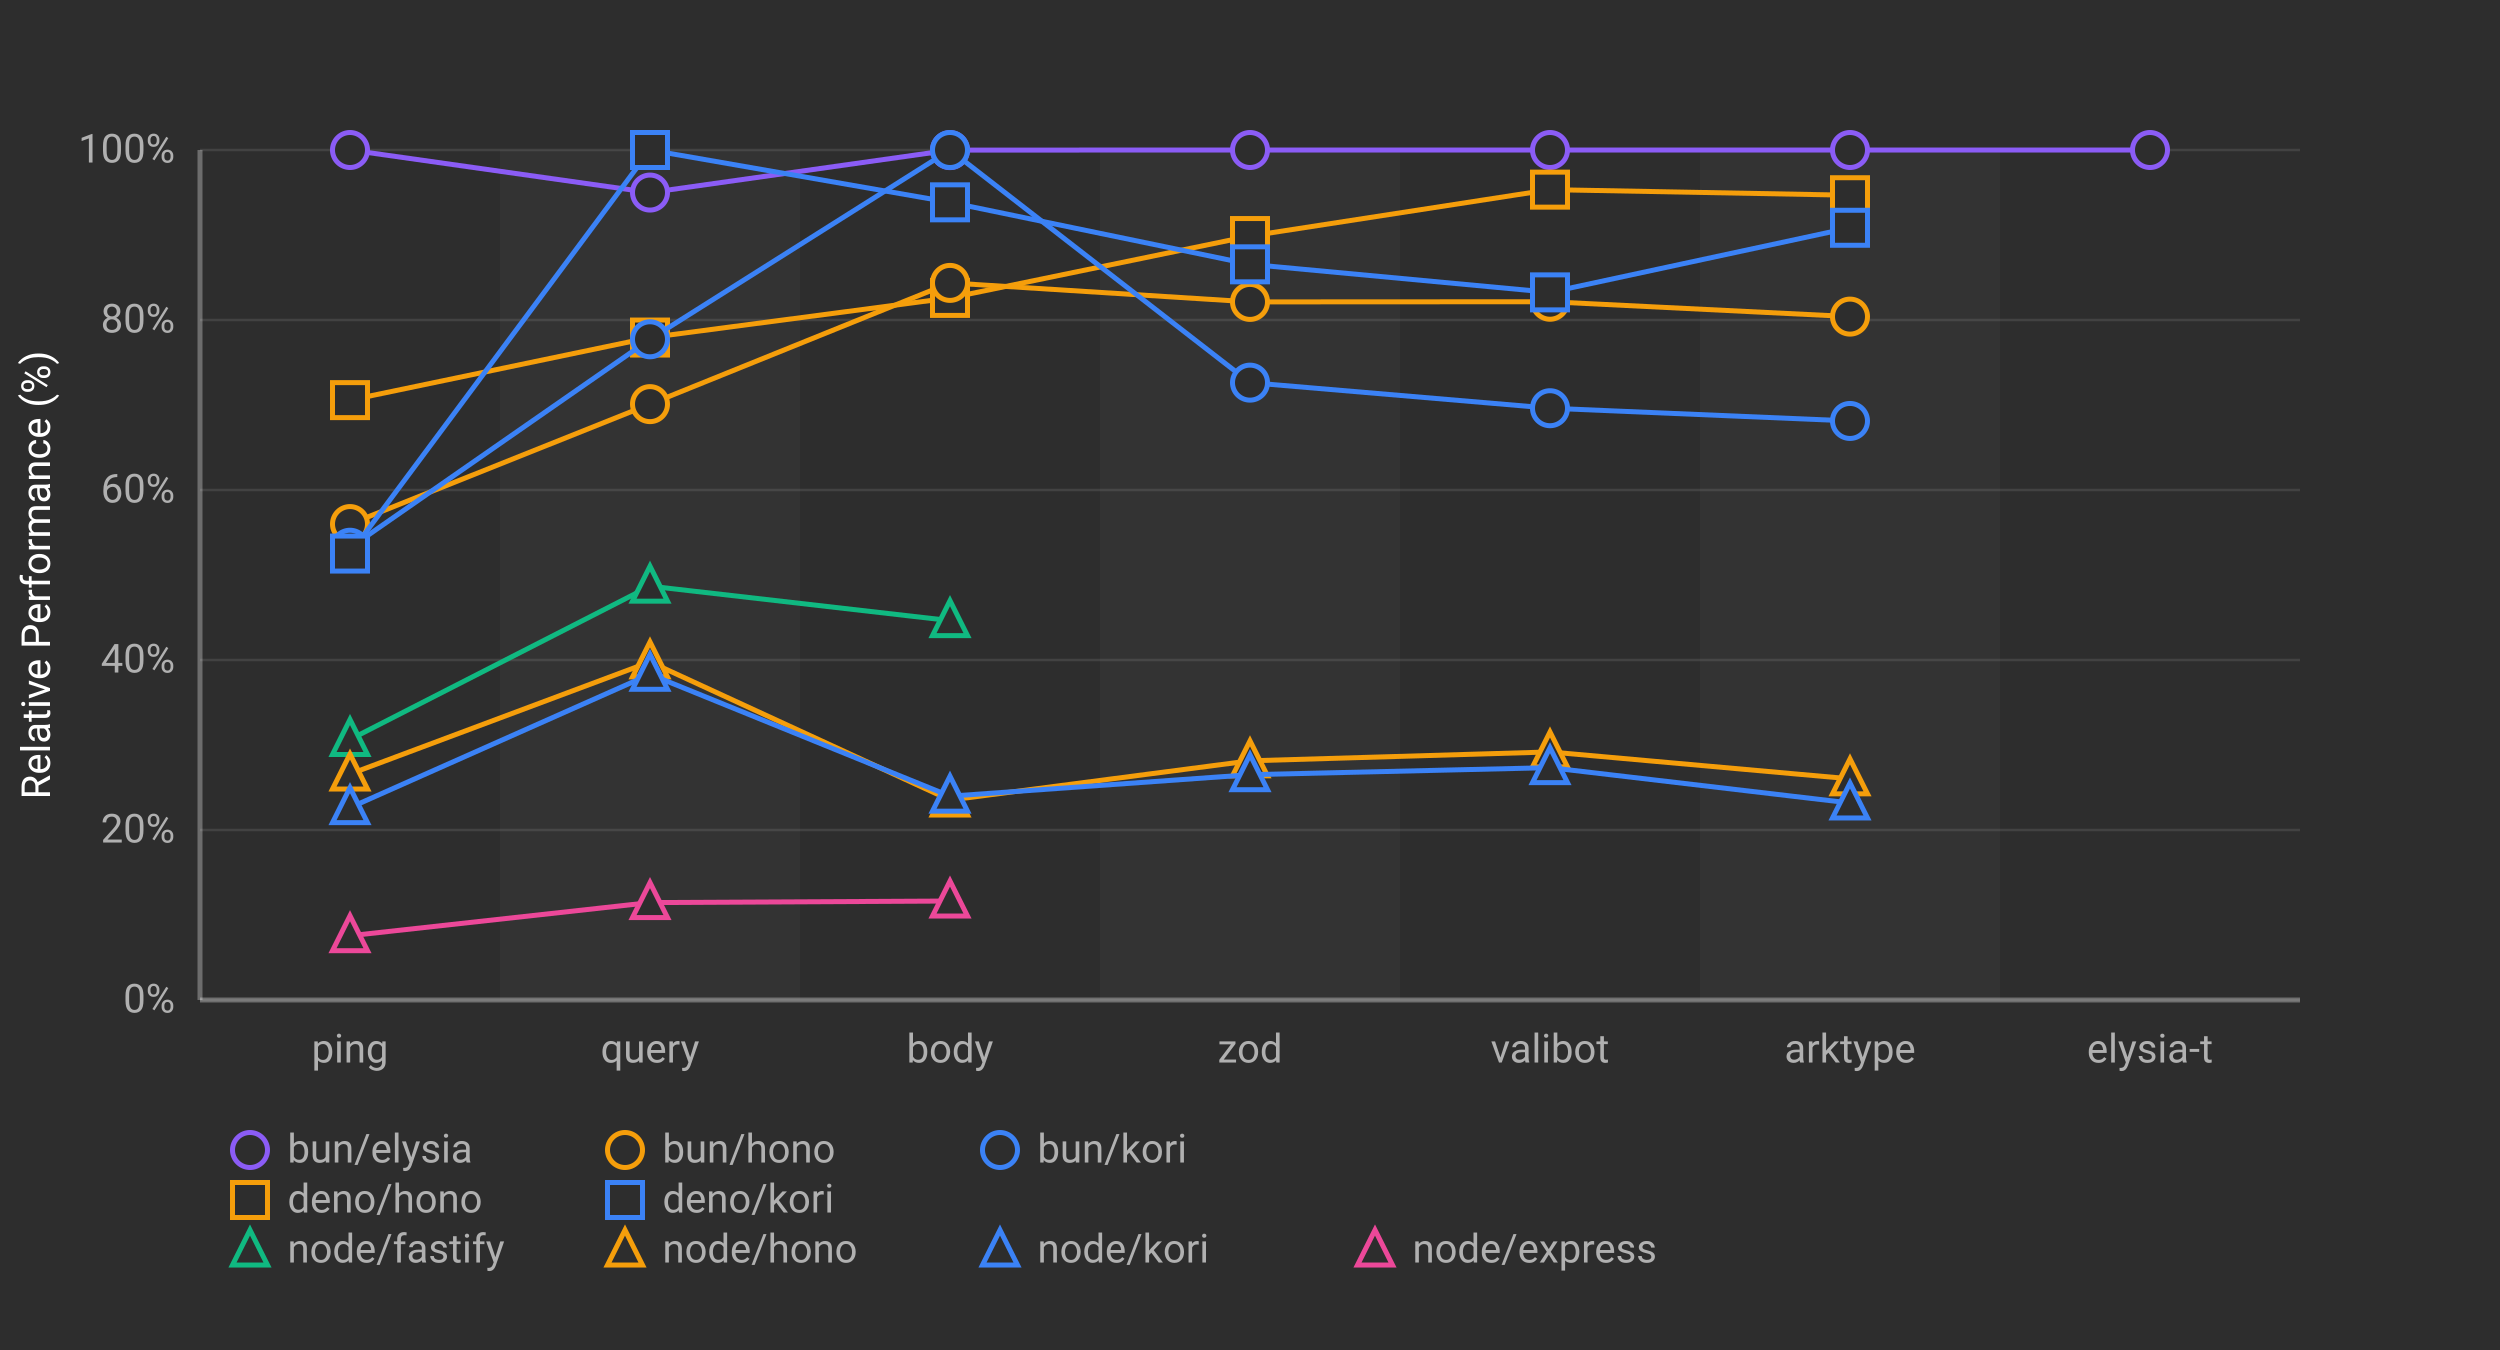
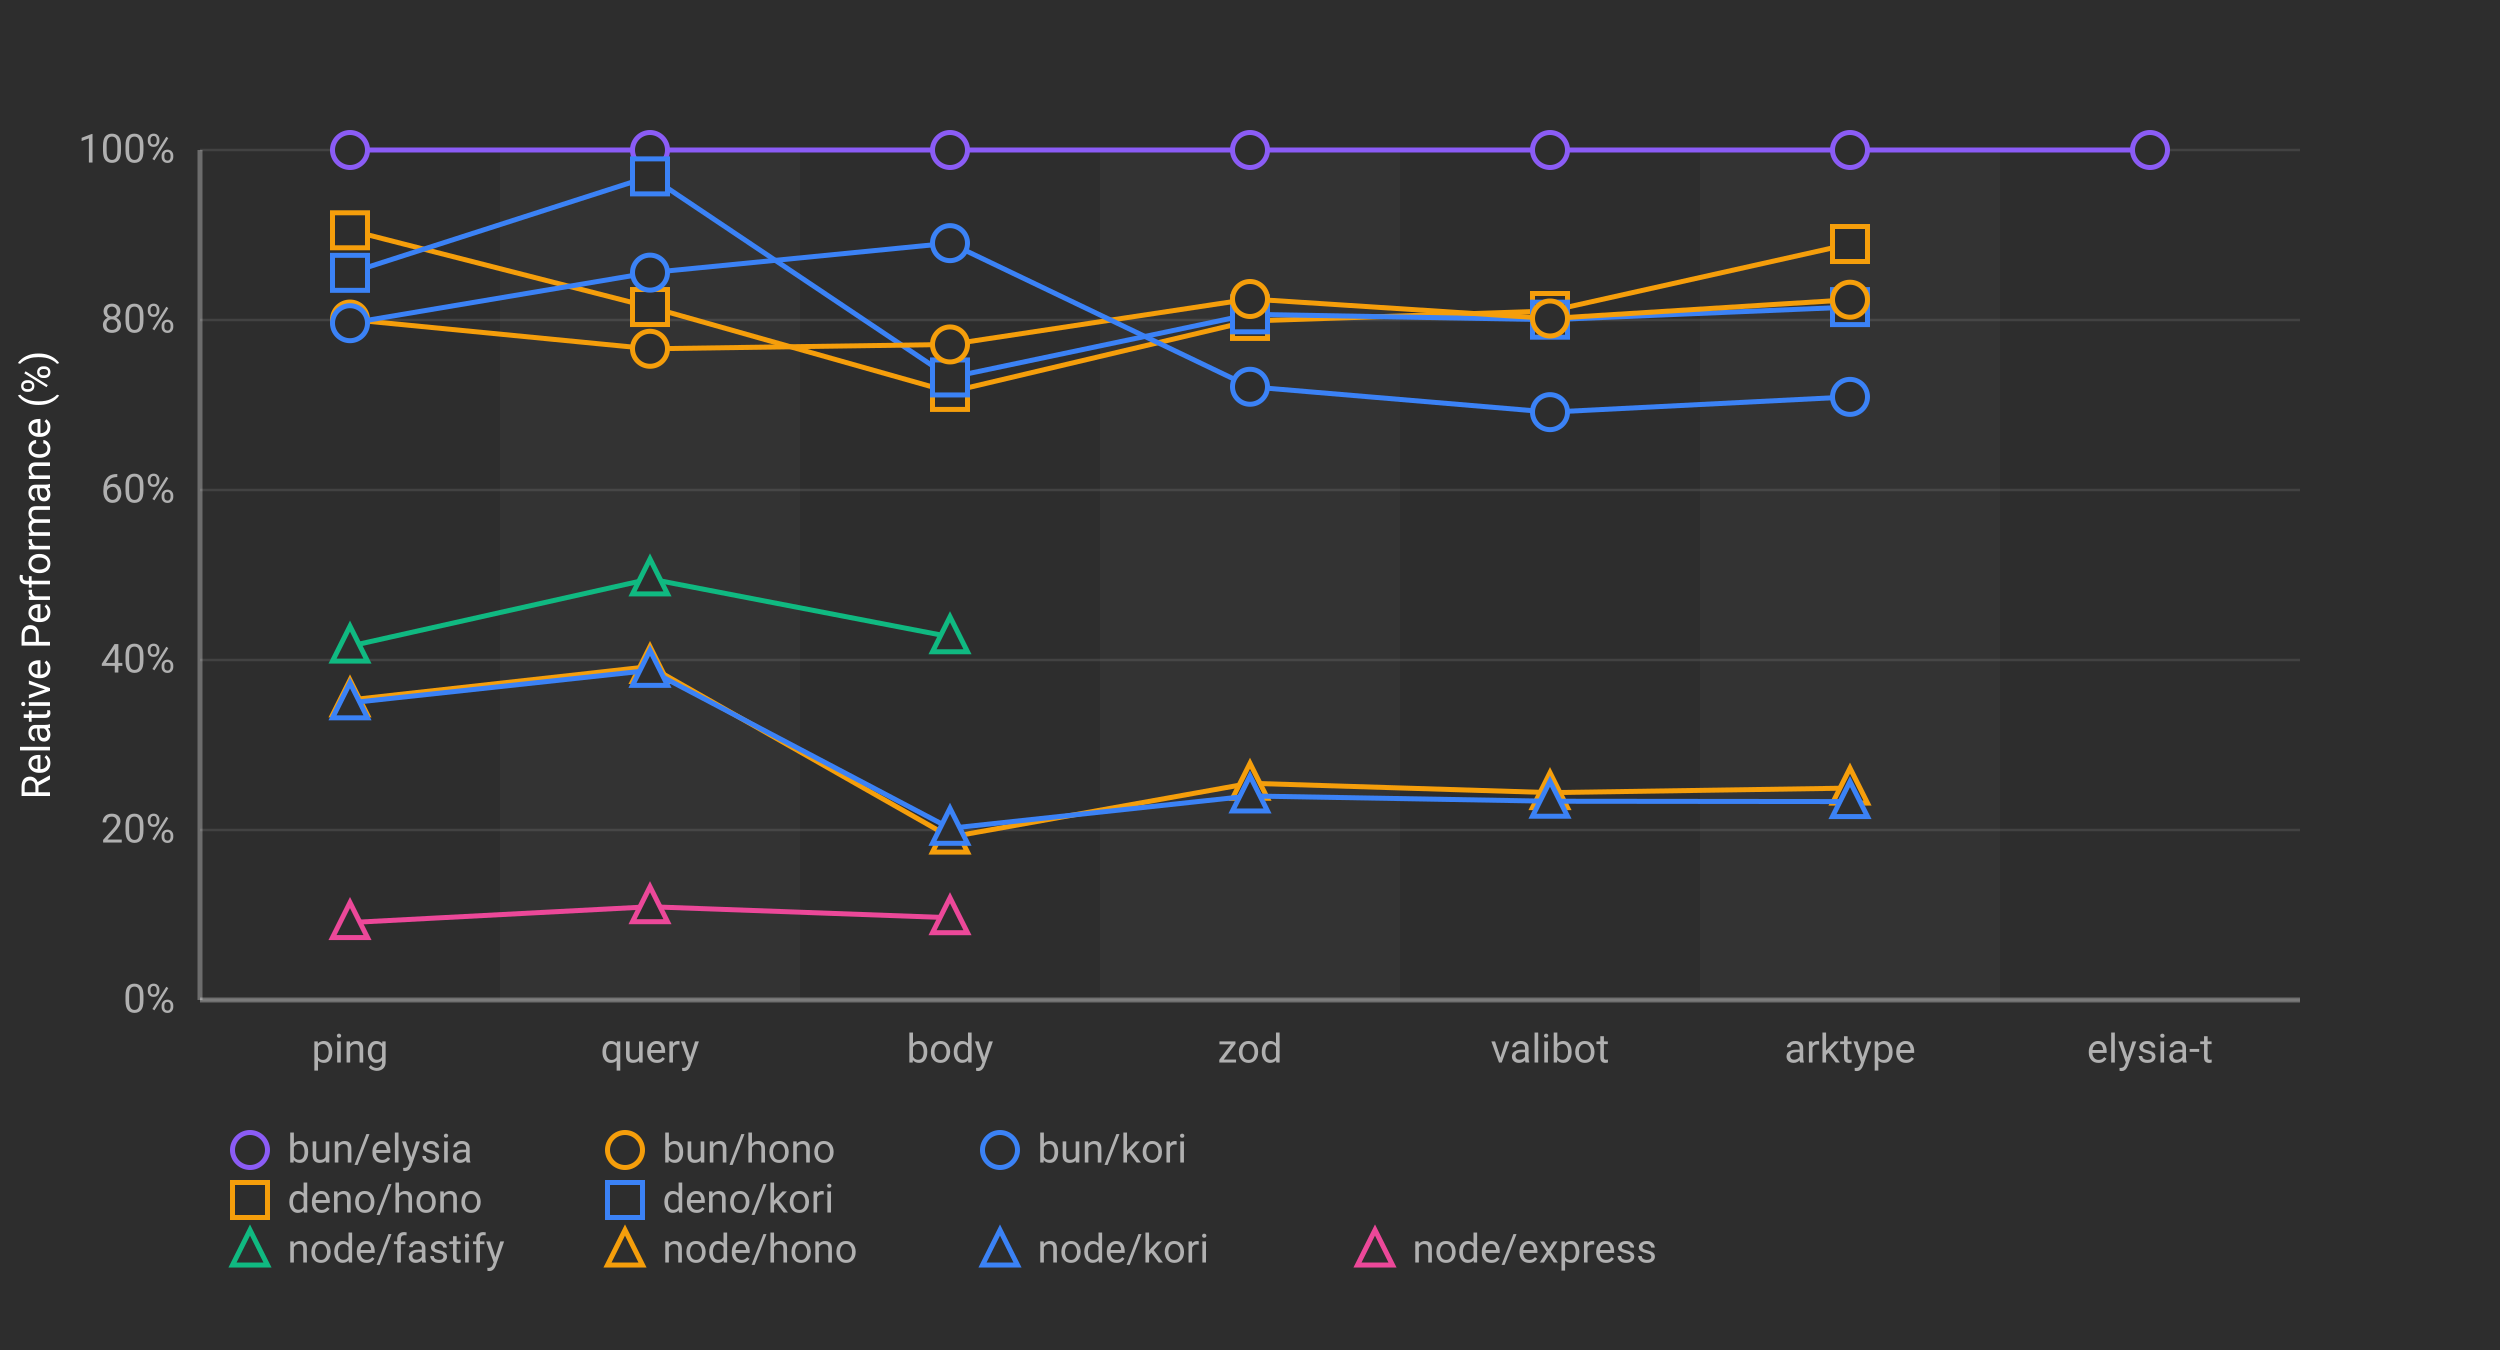
<svg xmlns="http://www.w3.org/2000/svg" width="1000" height="540">
  <defs>
    <style>
      .chart-bg { fill: #2d2d2d; }
      .stripe { fill: rgba(255,255,255,0.03); }
      .grid-line { stroke: rgba(255,255,255,0.1); stroke-width: 1; }
      .axis-line { stroke: rgba(255,255,255,0.3); stroke-width: 2; }
      .label { fill: #b0b0b0; font-family: -apple-system, BlinkMacSystemFont, "Segoe UI", Roboto, sans-serif; font-size: 16px; }
      .title { fill: #ffffff; font-family: -apple-system, BlinkMacSystemFont, "Segoe UI", Roboto, sans-serif; font-size: 16px; font-weight: normal; }
      .line-elysia { stroke: #8b5cf6; fill: none; stroke-width: 2; }
      .line-kori { stroke: #3b82f6; fill: none; stroke-width: 2; }
      .line-hono { stroke: #f59e0b; fill: none; stroke-width: 2; }
      .line-fastify { stroke: #10b981; fill: none; stroke-width: 2; }
      .line-express { stroke: #ec4899; fill: none; stroke-width: 2; }
      .marker { fill: #2d2d2d; stroke-width: 2; }
    </style>
  </defs>
  <rect class="chart-bg" width="1000" height="540" />
  <rect class="stripe" x="200" y="60" width="120" height="340" />
  <rect class="stripe" x="440" y="60" width="120" height="340" />
  <rect class="stripe" x="680" y="60" width="120" height="340" />
  <line class="grid-line" x1="80" y1="400" x2="920" y2="400" />
  <line class="grid-line" x1="80" y1="332" x2="920" y2="332" />
  <line class="grid-line" x1="80" y1="264" x2="920" y2="264" />
  <line class="grid-line" x1="80" y1="196" x2="920" y2="196" />
  <line class="grid-line" x1="80" y1="128" x2="920" y2="128" />
  <line class="grid-line" x1="80" y1="60" x2="920" y2="60" />
  <line class="axis-line" x1="80" y1="60" x2="80" y2="400" />
  <line class="axis-line" x1="80" y1="400" x2="920" y2="400" />
  <text class="label" x="70" y="405" text-anchor="end">0%</text>
  <text class="label" x="70" y="337" text-anchor="end">20%</text>
  <text class="label" x="70" y="269" text-anchor="end">40%</text>
  <text class="label" x="70" y="201" text-anchor="end">60%</text>
  <text class="label" x="70" y="133" text-anchor="end">80%</text>
  <text class="label" x="70" y="65" text-anchor="end">100%</text>
  <text class="title" x="20" y="230" text-anchor="middle" transform="rotate(-90, 20, 230)">Relative Performance (%)</text>
  <text class="label" x="140" y="425" text-anchor="middle">ping</text>
  <text class="label" x="260" y="425" text-anchor="middle">query</text>
  <text class="label" x="380" y="425" text-anchor="middle">body</text>
  <text class="label" x="500" y="425" text-anchor="middle">zod</text>
  <text class="label" x="620" y="425" text-anchor="middle">valibot</text>
  <text class="label" x="740" y="425" text-anchor="middle">arktype</text>
  <text class="label" x="860" y="425" text-anchor="middle">elysia-t</text>
-   <polyline class="line-elysia" points="140,60 260,77.027 380,60.047 500,60 620,60 740,60 860,60" />
+   <polyline class="line-elysia" points="140,60 260,60 380,60 500,60 620,60 740,60 860,60" />
  <circle class="marker" cx="140" cy="60" r="7" stroke="#8b5cf6" />
-   <circle class="marker" cx="260" cy="77.027" r="7" stroke="#8b5cf6" />
-   <circle class="marker" cx="380" cy="60.047" r="7" stroke="#8b5cf6" />
+   <circle class="marker" cx="260" cy="60" r="7" stroke="#8b5cf6" />
+   <circle class="marker" cx="380" cy="60" r="7" stroke="#8b5cf6" />
  <circle class="marker" cx="500" cy="60" r="7" stroke="#8b5cf6" />
  <circle class="marker" cx="620" cy="60" r="7" stroke="#8b5cf6" />
  <circle class="marker" cx="740" cy="60" r="7" stroke="#8b5cf6" />
  <circle class="marker" cx="860" cy="60" r="7" stroke="#8b5cf6" />
-   <polyline class="line-hono" points="140,160.048 260,135.021 380,119.164 500,94.417 620,75.856 740,78.091" />
-   <rect class="marker" x="133" y="153.048" width="14" height="14" stroke="#f59e0b" />
-   <rect class="marker" x="253" y="128.021" width="14" height="14" stroke="#f59e0b" />
-   <rect class="marker" x="373" y="112.164" width="14" height="14" stroke="#f59e0b" />
-   <rect class="marker" x="493" y="87.417" width="14" height="14" stroke="#f59e0b" />
-   <rect class="marker" x="613" y="68.856" width="14" height="14" stroke="#f59e0b" />
-   <rect class="marker" x="733" y="71.091" width="14" height="14" stroke="#f59e0b" />
-   <polyline class="line-hono" points="140,209.626 260,161.651 380,113.161 500,120.763 620,120.696 740,126.644" />
-   <circle class="marker" cx="140" cy="209.626" r="7" stroke="#f59e0b" />
-   <circle class="marker" cx="260" cy="161.651" r="7" stroke="#f59e0b" />
-   <circle class="marker" cx="380" cy="113.161" r="7" stroke="#f59e0b" />
-   <circle class="marker" cx="500" cy="120.763" r="7" stroke="#f59e0b" />
-   <circle class="marker" cx="620" cy="120.696" r="7" stroke="#f59e0b" />
-   <circle class="marker" cx="740" cy="126.644" r="7" stroke="#f59e0b" />
-   <polyline class="line-kori" points="140,219.095 260,135.713 380,60 500,153.056 620,163.288 740,168.383" />
-   <circle class="marker" cx="140" cy="219.095" r="7" stroke="#3b82f6" />
-   <circle class="marker" cx="260" cy="135.713" r="7" stroke="#3b82f6" />
-   <circle class="marker" cx="380" cy="60" r="7" stroke="#3b82f6" />
-   <circle class="marker" cx="500" cy="153.056" r="7" stroke="#3b82f6" />
-   <circle class="marker" cx="620" cy="163.288" r="7" stroke="#3b82f6" />
-   <circle class="marker" cx="740" cy="168.383" r="7" stroke="#3b82f6" />
-   <polyline class="line-kori" points="140,221.427 260,60 380,80.928 500,105.731 620,116.946 740,91.11" />
-   <rect class="marker" x="133" y="214.427" width="14" height="14" stroke="#3b82f6" />
-   <rect class="marker" x="253" y="53" width="14" height="14" stroke="#3b82f6" />
-   <rect class="marker" x="373" y="73.928" width="14" height="14" stroke="#3b82f6" />
-   <rect class="marker" x="493" y="98.731" width="14" height="14" stroke="#3b82f6" />
-   <rect class="marker" x="613" y="109.946" width="14" height="14" stroke="#3b82f6" />
-   <rect class="marker" x="733" y="84.11" width="14" height="14" stroke="#3b82f6" />
-   <polyline class="line-fastify" points="140,295.796 260,234.462 380,248.244" />
-   <polygon class="marker" points="140,287.796 133,301.796 147,301.796" stroke="#10b981" />
-   <polygon class="marker" points="260,226.462 253,240.462 267,240.462" stroke="#10b981" />
-   <polygon class="marker" points="380,240.244 373,254.244 387,254.244" stroke="#10b981" />
-   <polyline class="line-hono" points="140,309.619 260,264.76 380,320.012 500,304.32 620,300.772 740,311.533" />
-   <polygon class="marker" points="140,301.619 133,315.619 147,315.619" stroke="#f59e0b" />
-   <polygon class="marker" points="260,256.76 253,270.76 267,270.76" stroke="#f59e0b" />
-   <polygon class="marker" points="380,312.012 373,326.012 387,326.012" stroke="#f59e0b" />
-   <polygon class="marker" points="500,296.32 493,310.32 507,310.32" stroke="#f59e0b" />
-   <polygon class="marker" points="620,292.772 613,306.772 627,306.772" stroke="#f59e0b" />
-   <polygon class="marker" points="740,303.533 733,317.533 747,317.533" stroke="#f59e0b" />
-   <polyline class="line-kori" points="140,323.06 260,269.723 380,318.462 500,309.874 620,307.058 740,321.195" />
-   <polygon class="marker" points="140,315.06 133,329.06 147,329.06" stroke="#3b82f6" />
-   <polygon class="marker" points="260,261.723 253,275.723 267,275.723" stroke="#3b82f6" />
-   <polygon class="marker" points="380,310.462 373,324.462 387,324.462" stroke="#3b82f6" />
-   <polygon class="marker" points="500,301.874 493,315.874 507,315.874" stroke="#3b82f6" />
-   <polygon class="marker" points="620,299.058 613,313.058 627,313.058" stroke="#3b82f6" />
-   <polygon class="marker" points="740,313.195 733,327.195 747,327.195" stroke="#3b82f6" />
-   <polyline class="line-express" points="140,374.286 260,361.031 380,360.413" />
-   <polygon class="marker" points="140,366.286 133,380.286 147,380.286" stroke="#ec4899" />
-   <polygon class="marker" points="260,353.031 253,367.031 267,367.031" stroke="#ec4899" />
-   <polygon class="marker" points="380,352.413 373,366.413 387,366.413" stroke="#ec4899" />
+   <polyline class="line-hono" points="140,92.116 260,122.811 380,156.765 500,128.372 620,124.4 740,97.605" />
+   <rect class="marker" x="133" y="85.116" width="14" height="14" stroke="#f59e0b" />
+   <rect class="marker" x="253" y="115.811" width="14" height="14" stroke="#f59e0b" />
+   <rect class="marker" x="373" y="149.765" width="14" height="14" stroke="#f59e0b" />
+   <rect class="marker" x="493" y="121.372" width="14" height="14" stroke="#f59e0b" />
+   <rect class="marker" x="613" y="117.4" width="14" height="14" stroke="#f59e0b" />
+   <rect class="marker" x="733" y="90.605" width="14" height="14" stroke="#f59e0b" />
+   <polyline class="line-kori" points="140,109.133 260,70.551 380,150.98 500,125.728 620,127.876 740,122.84" />
+   <rect class="marker" x="133" y="102.133" width="14" height="14" stroke="#3b82f6" />
+   <rect class="marker" x="253" y="63.551" width="14" height="14" stroke="#3b82f6" />
+   <rect class="marker" x="373" y="143.98" width="14" height="14" stroke="#3b82f6" />
+   <rect class="marker" x="493" y="118.728" width="14" height="14" stroke="#3b82f6" />
+   <rect class="marker" x="613" y="120.876" width="14" height="14" stroke="#3b82f6" />
+   <rect class="marker" x="733" y="115.84" width="14" height="14" stroke="#3b82f6" />
+   <polyline class="line-hono" points="140,127.815 260,139.512 380,137.779 500,119.599 620,127.396 740,119.886" />
+   <circle class="marker" cx="140" cy="127.815" r="7" stroke="#f59e0b" />
+   <circle class="marker" cx="260" cy="139.512" r="7" stroke="#f59e0b" />
+   <circle class="marker" cx="380" cy="137.779" r="7" stroke="#f59e0b" />
+   <circle class="marker" cx="500" cy="119.599" r="7" stroke="#f59e0b" />
+   <circle class="marker" cx="620" cy="127.396" r="7" stroke="#f59e0b" />
+   <circle class="marker" cx="740" cy="119.886" r="7" stroke="#f59e0b" />
+   <polyline class="line-kori" points="140,129.276 260,109.052 380,97.254 500,154.703 620,164.86 740,158.748" />
+   <circle class="marker" cx="140" cy="129.276" r="7" stroke="#3b82f6" />
+   <circle class="marker" cx="260" cy="109.052" r="7" stroke="#3b82f6" />
+   <circle class="marker" cx="380" cy="97.254" r="7" stroke="#3b82f6" />
+   <circle class="marker" cx="500" cy="154.703" r="7" stroke="#3b82f6" />
+   <circle class="marker" cx="620" cy="164.86" r="7" stroke="#3b82f6" />
+   <circle class="marker" cx="740" cy="158.748" r="7" stroke="#3b82f6" />
+   <polyline class="line-fastify" points="140,258.453 260,231.564 380,254.706" />
+   <polygon class="marker" points="140,250.453 133,264.453 147,264.453" stroke="#10b981" />
+   <polygon class="marker" points="260,223.564 253,237.564 267,237.564" stroke="#10b981" />
+   <polygon class="marker" points="380,246.706 373,260.706 387,260.706" stroke="#10b981" />
+   <polyline class="line-hono" points="140,279.971 260,266.609 380,334.828 500,313.311 620,317.05 740,315.237" />
+   <polygon class="marker" points="140,271.971 133,285.971 147,285.971" stroke="#f59e0b" />
+   <polygon class="marker" points="260,258.609 253,272.609 267,272.609" stroke="#f59e0b" />
+   <polygon class="marker" points="380,326.828 373,340.828 387,340.828" stroke="#f59e0b" />
+   <polygon class="marker" points="500,305.311 493,319.311 507,319.311" stroke="#f59e0b" />
+   <polygon class="marker" points="620,309.05 613,323.05 627,323.05" stroke="#f59e0b" />
+   <polygon class="marker" points="740,307.237 733,321.237 747,321.237" stroke="#f59e0b" />
+   <polyline class="line-kori" points="140,281.13 260,268.135 380,331.31 500,318.379 620,320.495 740,320.626" />
+   <polygon class="marker" points="140,273.13 133,287.13 147,287.13" stroke="#3b82f6" />
+   <polygon class="marker" points="260,260.135 253,274.135 267,274.135" stroke="#3b82f6" />
+   <polygon class="marker" points="380,323.31 373,337.31 387,337.31" stroke="#3b82f6" />
+   <polygon class="marker" points="500,310.379 493,324.379 507,324.379" stroke="#3b82f6" />
+   <polygon class="marker" points="620,312.495 613,326.495 627,326.495" stroke="#3b82f6" />
+   <polygon class="marker" points="740,312.626 733,326.626 747,326.626" stroke="#3b82f6" />
+   <polyline class="line-express" points="140,369.019 260,362.69 380,367.092" />
+   <polygon class="marker" points="140,361.019 133,375.019 147,375.019" stroke="#ec4899" />
+   <polygon class="marker" points="260,354.69 253,368.69 267,368.69" stroke="#ec4899" />
+   <polygon class="marker" points="380,359.092 373,373.092 387,373.092" stroke="#ec4899" />
  <g transform="translate(100, 460)">
    <circle class="marker" cx="0" cy="0" r="7" stroke="#8b5cf6" />
    <text class="label" x="15" y="5" font-size="14">bun/elysia</text>
    <circle class="marker" cx="150" cy="0" r="7" stroke="#f59e0b" />
    <text class="label" x="165" y="5" font-size="14">bun/hono</text>
    <circle class="marker" cx="300" cy="0" r="7" stroke="#3b82f6" />
    <text class="label" x="315" y="5" font-size="14">bun/kori</text>
    <rect class="marker" x="-7" y="13" width="14" height="14" stroke="#f59e0b" />
    <text class="label" x="15" y="25" font-size="14">deno/hono</text>
    <rect class="marker" x="143" y="13" width="14" height="14" stroke="#3b82f6" />
    <text class="label" x="165" y="25" font-size="14">deno/kori</text>
    <polygon class="marker" points="0,32 -7,46 7,46" stroke="#10b981" />
    <text class="label" x="15" y="45" font-size="14">node/fastify</text>
    <polygon class="marker" points="150,32 143,46 157,46" stroke="#f59e0b" />
    <text class="label" x="165" y="45" font-size="14">node/hono</text>
    <polygon class="marker" points="300,32 293,46 307,46" stroke="#3b82f6" />
    <text class="label" x="315" y="45" font-size="14">node/kori</text>
    <polygon class="marker" points="450,32 443,46 457,46" stroke="#ec4899" />
    <text class="label" x="465" y="45" font-size="14">node/express</text>
  </g>
</svg>
